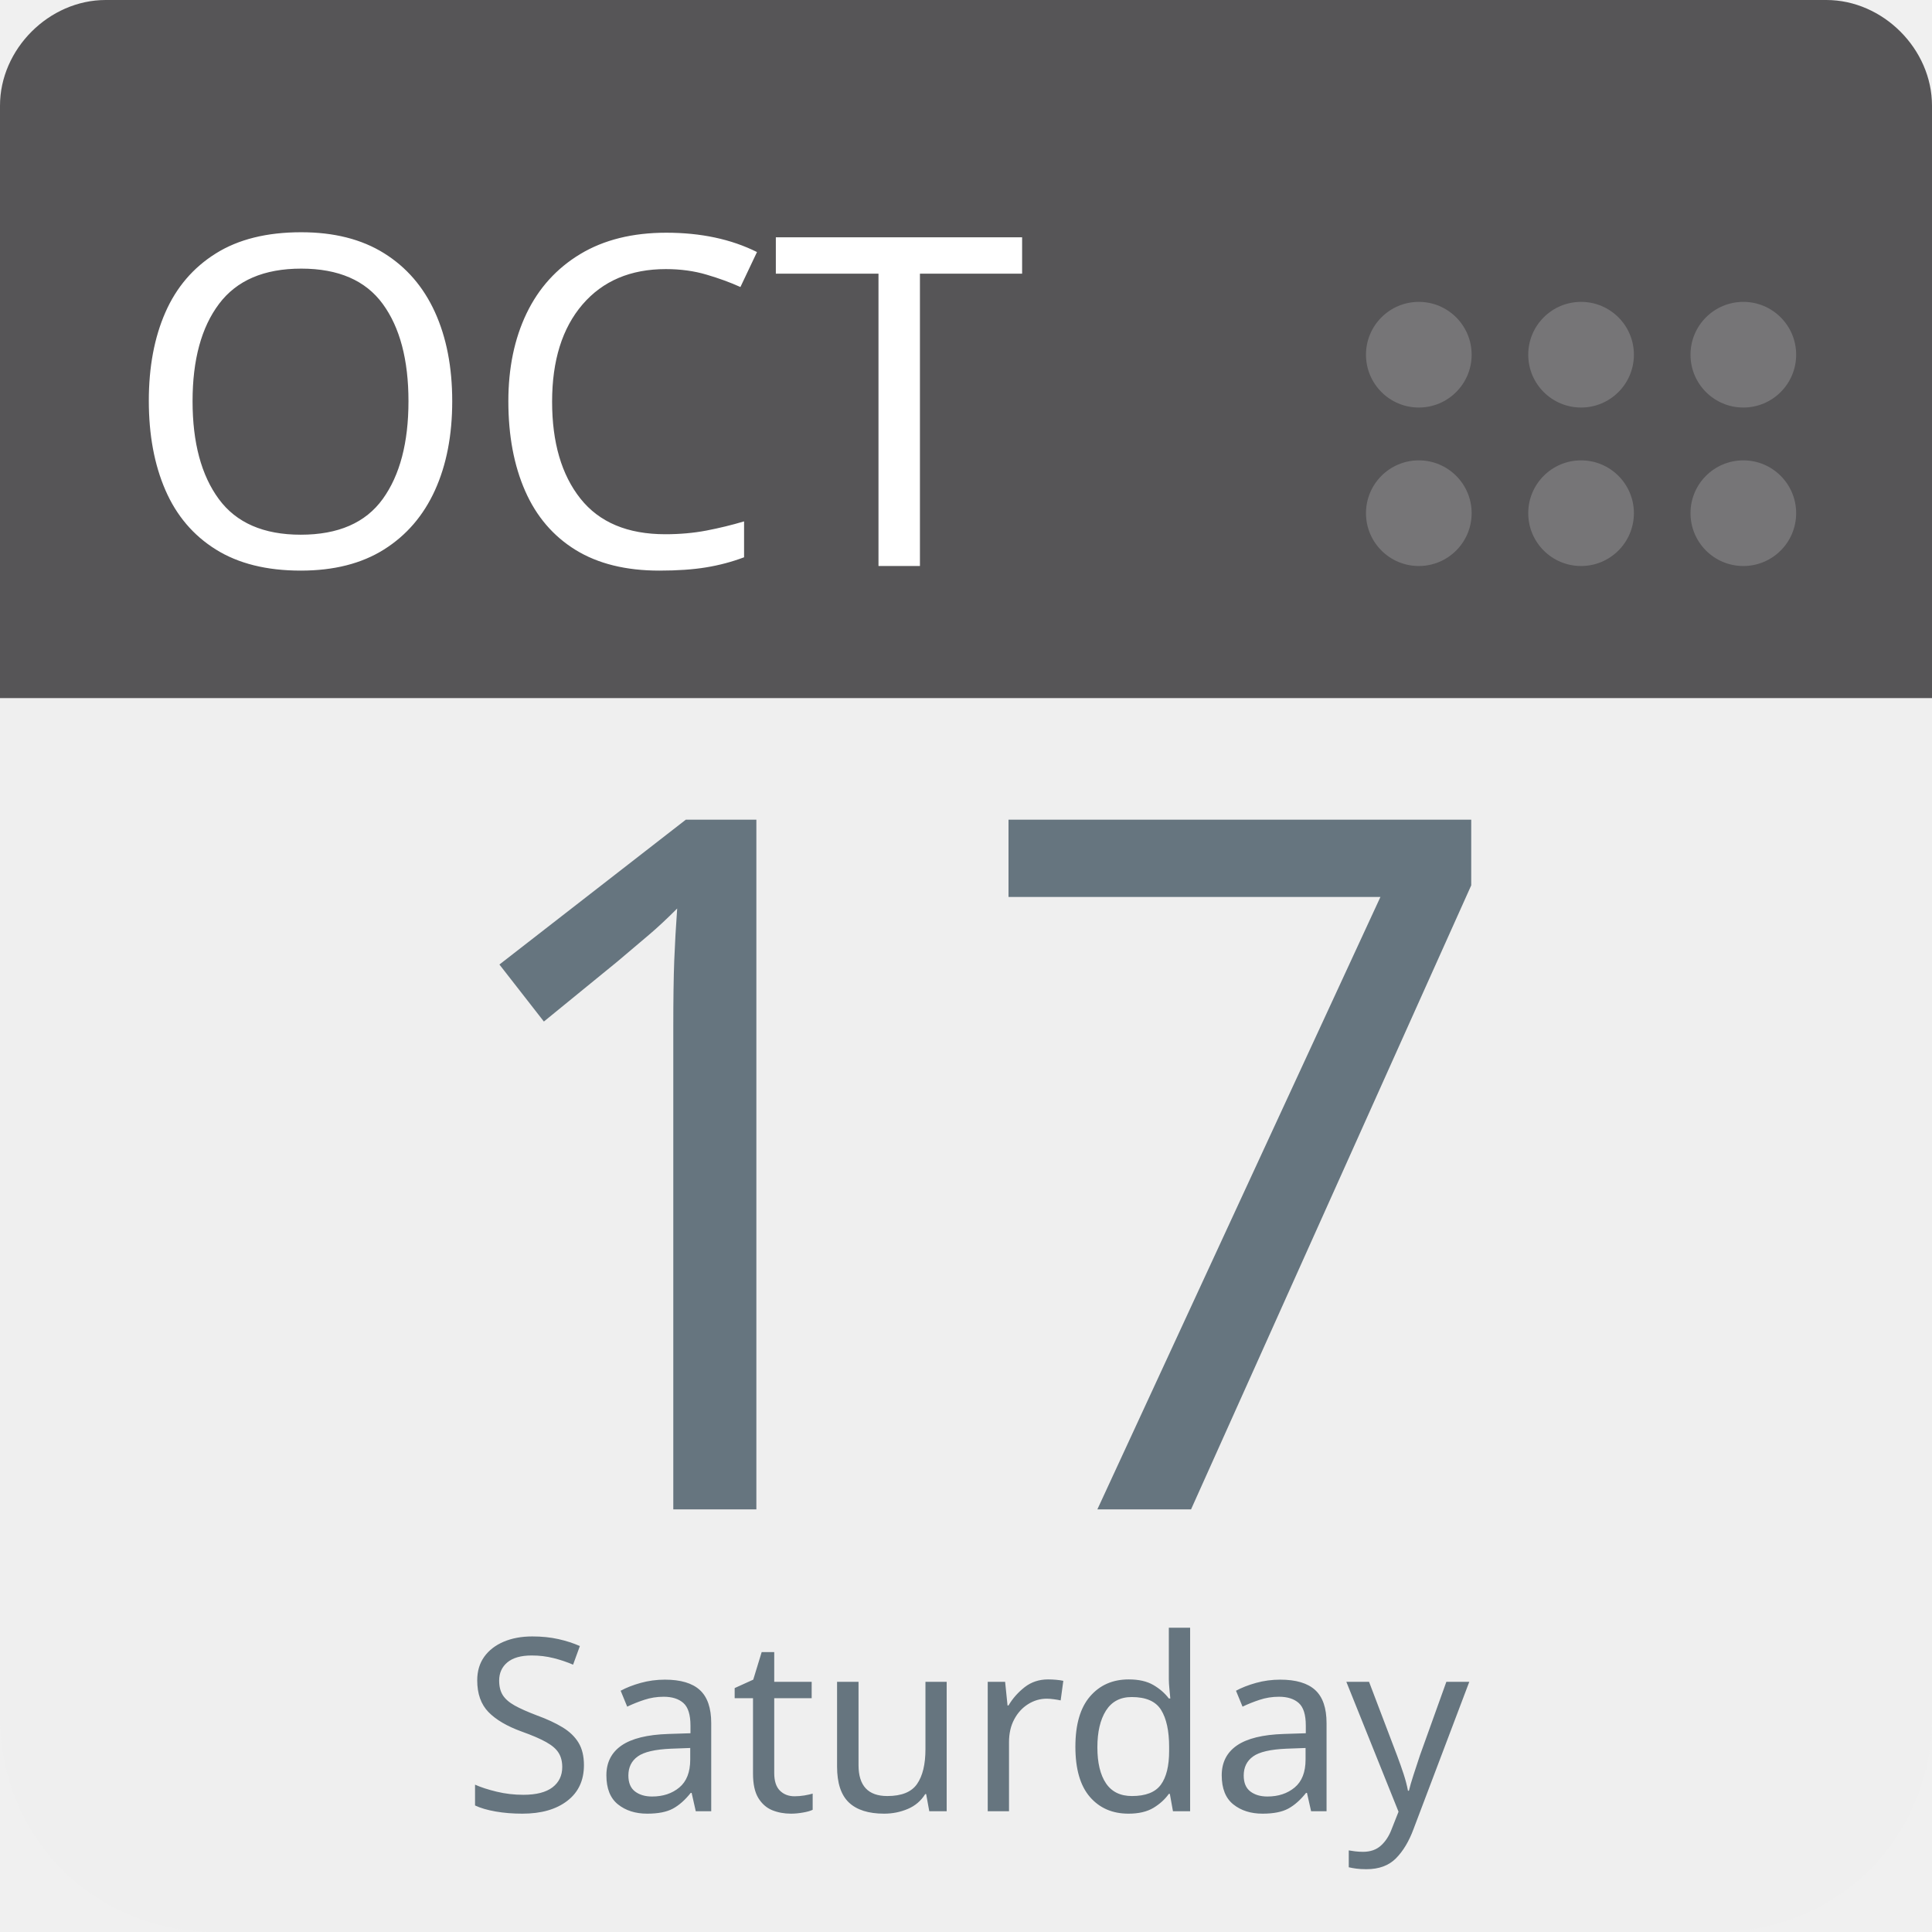
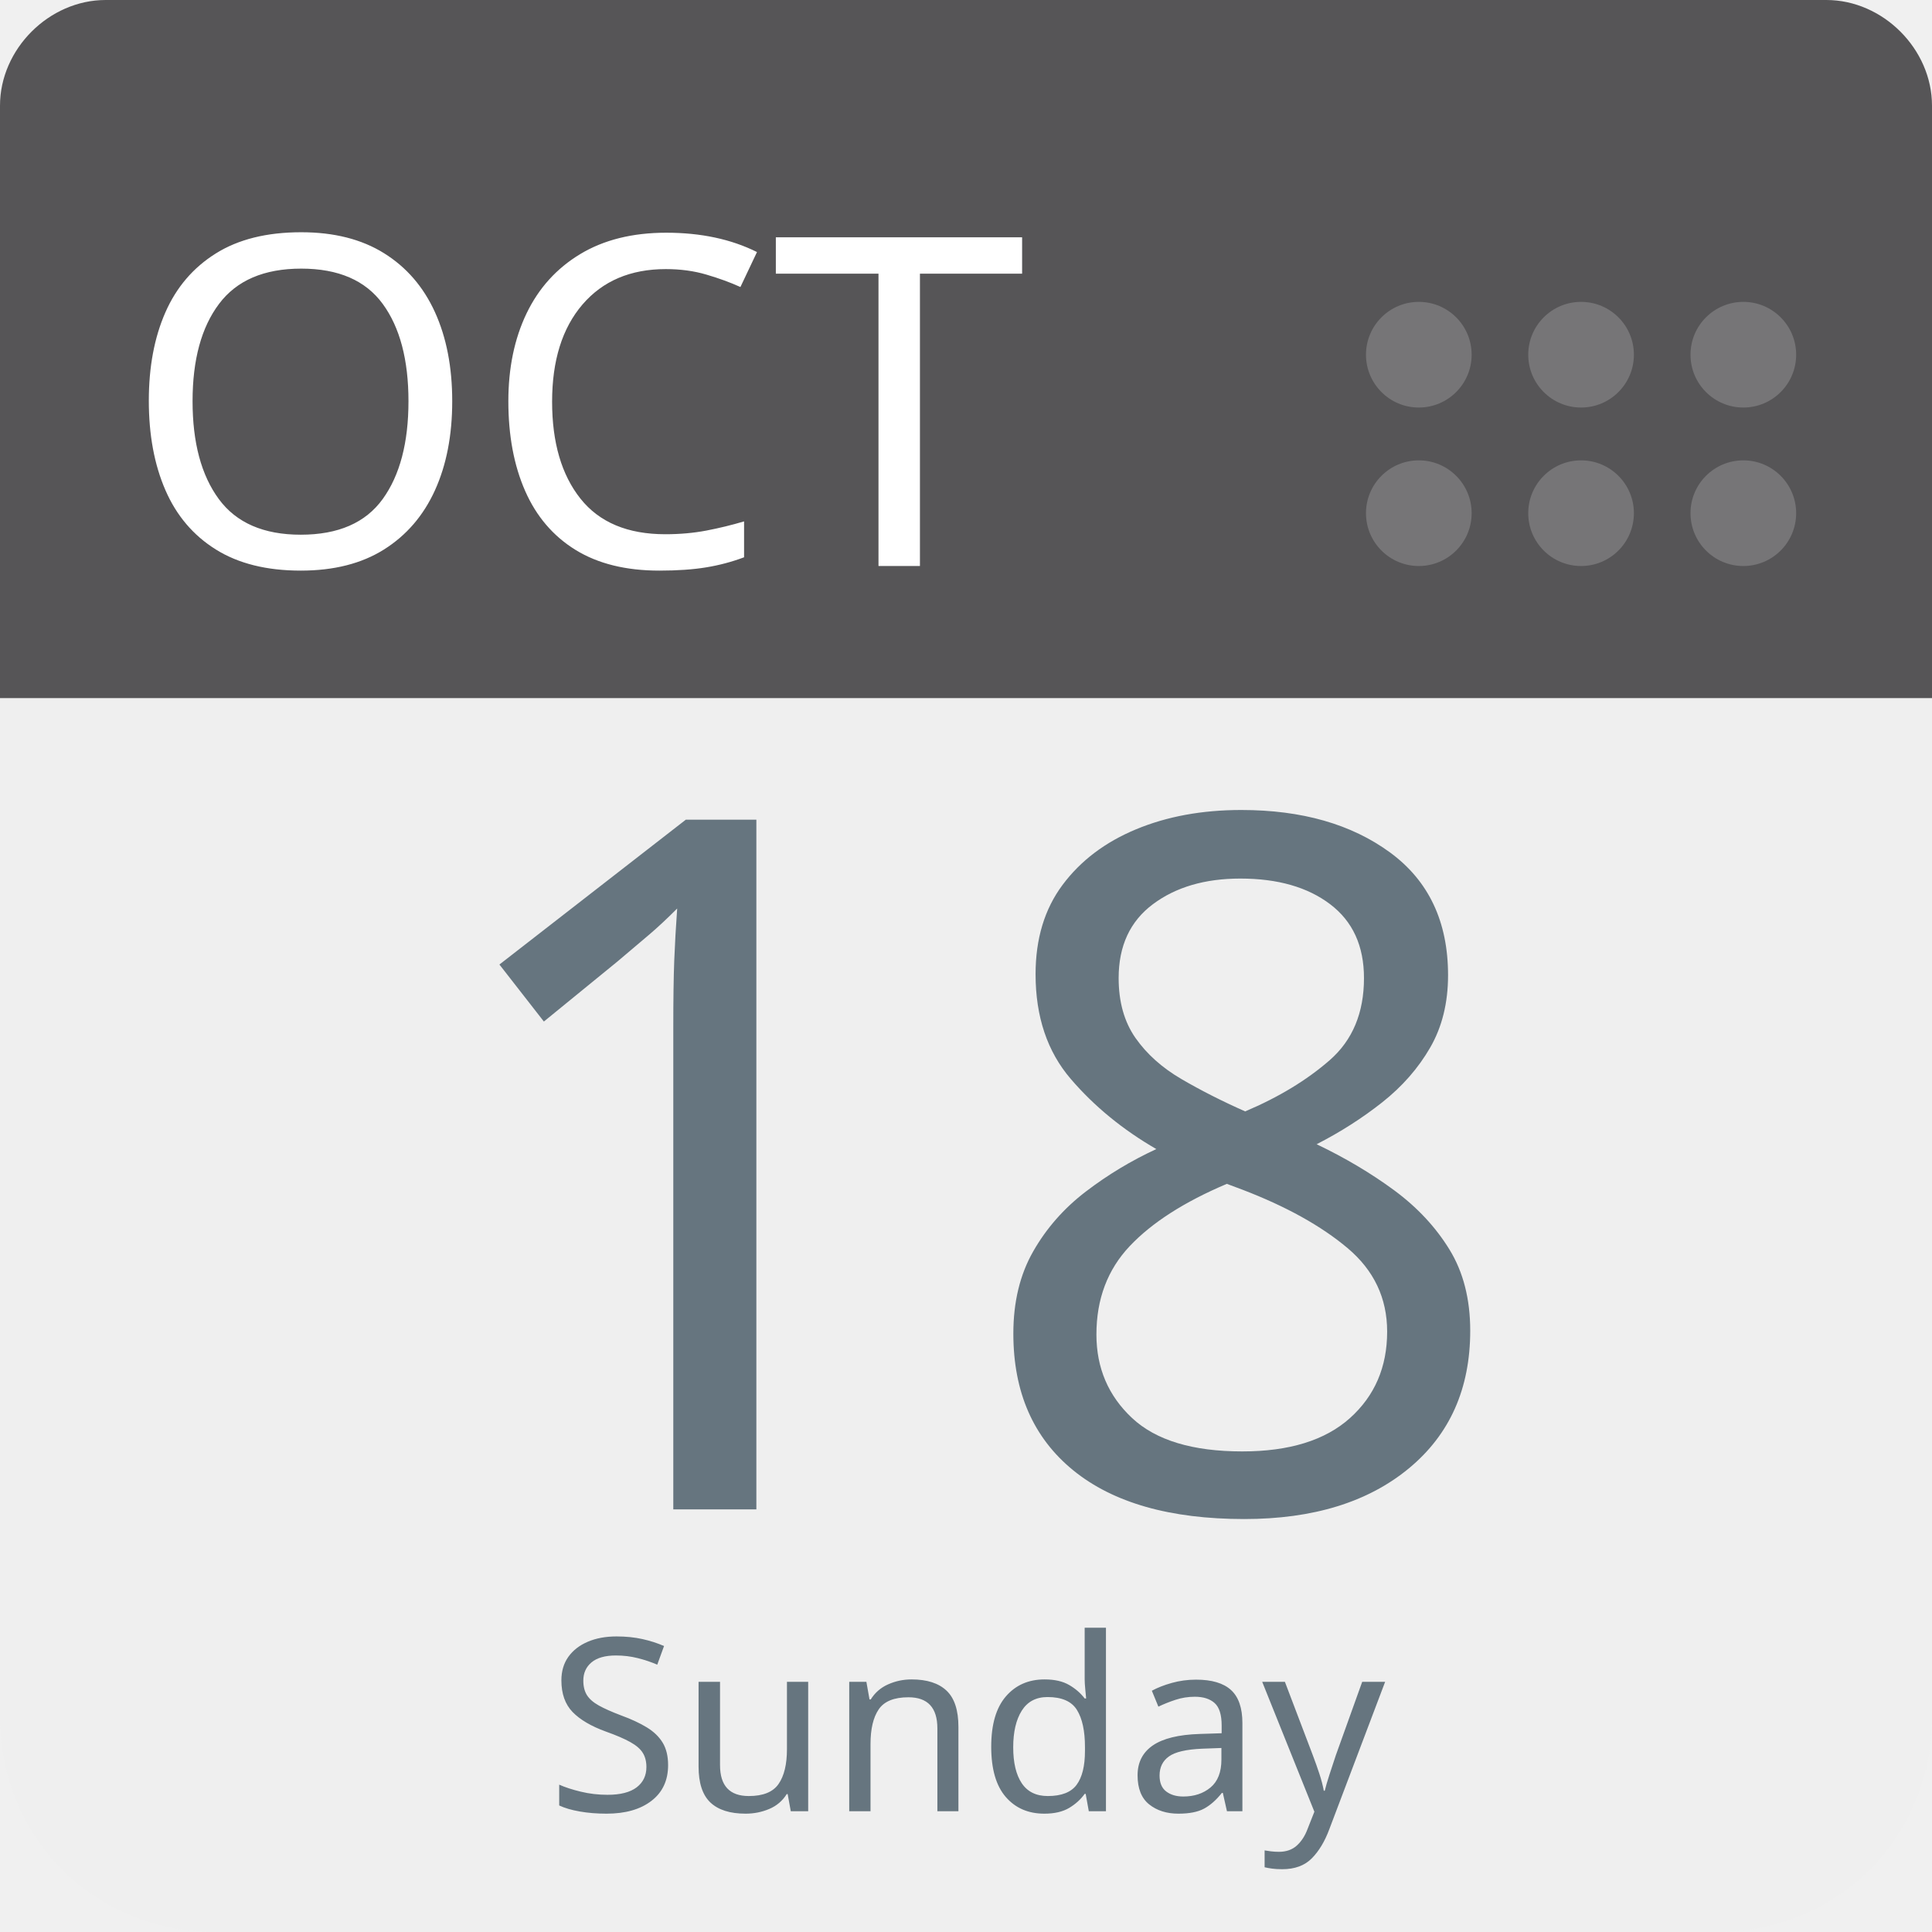
<svg xmlns="http://www.w3.org/2000/svg" aria-label="Calendar" role="img" viewBox="0 0 512 512" width="100%" height="100%" style="cursor: default">
      null
      <path d="m512,455c0,32 -25,57 -57,57l-398,0c-32,0 -57,-25 -57,-57l0,-327c0,-31 25,-57 57,-57l398,0c32,0 57,26 57,57l0,327z" fill="#efefef" />
  <path d="m484,0l-47,0l-409,0c-15,0 -28,13 -28,28l0,157l512,0l0,-157c0,-15 -13,-28 -28,-28z" fill="#565557" />
  <g fill="#767577">
    <circle cx="462" cy="136" r="14" />
    <circle cx="462" cy="94" r="14" />
    <circle cx="419" cy="136" r="14" />
    <circle cx="419" cy="94" r="14" />
    <circle cx="376" cy="136" r="14" />
    <circle cx="376" cy="94" r="14" />
  </g>
  <text id="month" x="32" y="150" fill="#fff" font-family="-apple-system, BlinkMacSystemFont, 'Noto Sans', 'Noto Sans CJK SC', 'Microsoft YaHei', sans-serif, 'Segoe UI', Roboto, 'Helvetica Neue', Arial" font-size="122px" style="text-anchor: left">OCT</text>
-   <text id="day" x="256" y="400" fill="#66757f" font-family="-apple-system, BlinkMacSystemFont, 'Noto Sans', 'Noto Sans CJK SC', 'Microsoft YaHei', sans-serif, 'Segoe UI', Roboto, 'Helvetica Neue', Arial" font-size="256px" style="text-anchor: middle">17</text>
-   <text id="weekday" x="256" y="480" fill="#66757f" font-family="-apple-system, BlinkMacSystemFont, 'Noto Sans', 'Noto Sans CJK SC', 'Microsoft YaHei', sans-serif, 'Segoe UI', Roboto, 'Helvetica Neue', Arial" font-size="64px" style="text-anchor: middle">Saturday</text>
+   <text id="day" x="256" y="400" fill="#66757f" font-family="-apple-system, BlinkMacSystemFont, 'Noto Sans', 'Noto Sans CJK SC', 'Microsoft YaHei', sans-serif, 'Segoe UI', Roboto, 'Helvetica Neue', Arial" font-size="256px" style="text-anchor: middle">18</text>
+   <text id="weekday" x="256" y="480" fill="#66757f" font-family="-apple-system, BlinkMacSystemFont, 'Noto Sans', 'Noto Sans CJK SC', 'Microsoft YaHei', sans-serif, 'Segoe UI', Roboto, 'Helvetica Neue', Arial" font-size="64px" style="text-anchor: middle">Sunday</text>
      null
    </svg>
